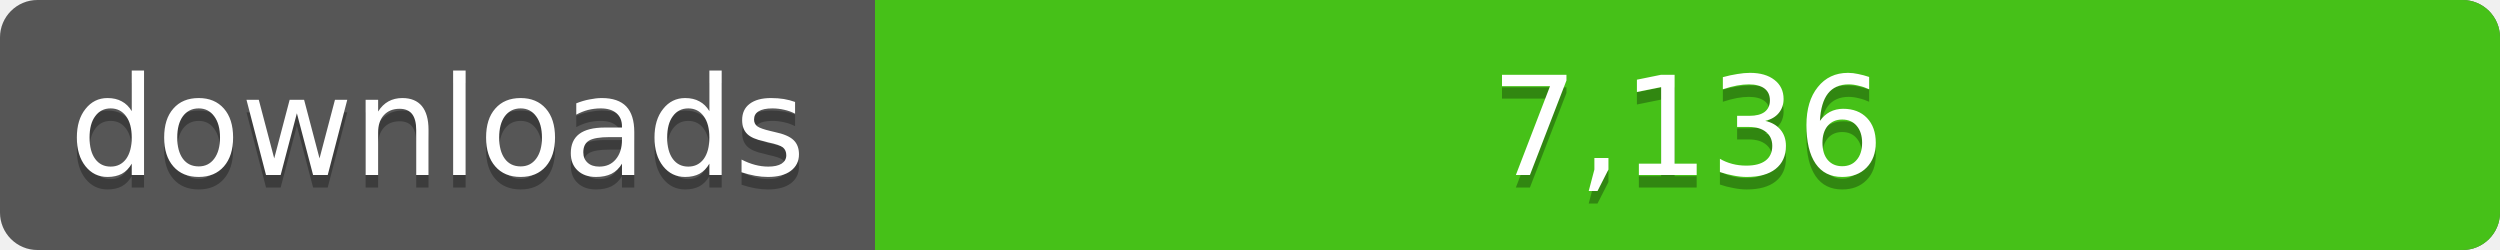
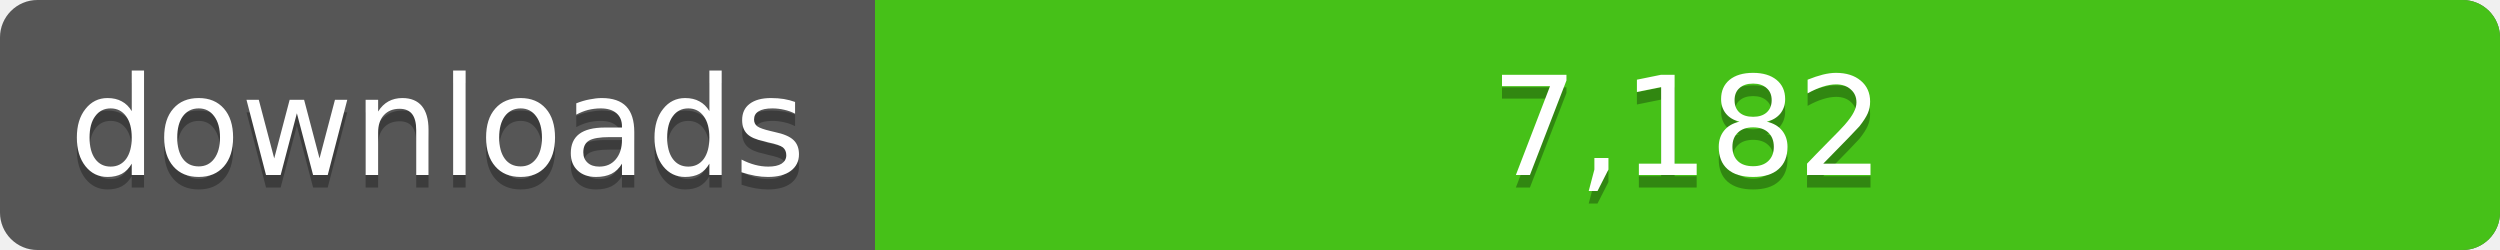
<svg xmlns="http://www.w3.org/2000/svg" width="200" height="20">
  <linearGradient id="a" x2="0" y2="100%%">
    <stop offset="0" stop-color="#bbb" stop-opacity=".1" />
    <stop offset="1" stop-opacity=".1" />
  </linearGradient>
  <rect rx="3" width="200" height="20" fill="#555" />
  <rect rx="3" x="70" width="130" height="20" fill="#4c1" />
  <path fill="#4c1" d="M70 0h4v20h-4z" />
  <rect rx="3" width="200" height="20" fill="url(#a)" />
  <g fill="#fff" text-anchor="middle" font-family="DejaVu Sans,Verdana,Geneva,sans-serif" font-size="11">
    <text x="35" y="15" fill="#010101" fill-opacity=".3">downloads</text>
    <text x="35" y="14">downloads</text>
-     <text x="135" y="15" fill="#010101" fill-opacity=".3">7,136</text>
-     <text x="135" y="14">7,136</text>
+     <text x="135" y="15" fill="#010101" fill-opacity=".3">7,182</text>
+     <text x="135" y="14">7,182</text>
  </g>
</svg>
